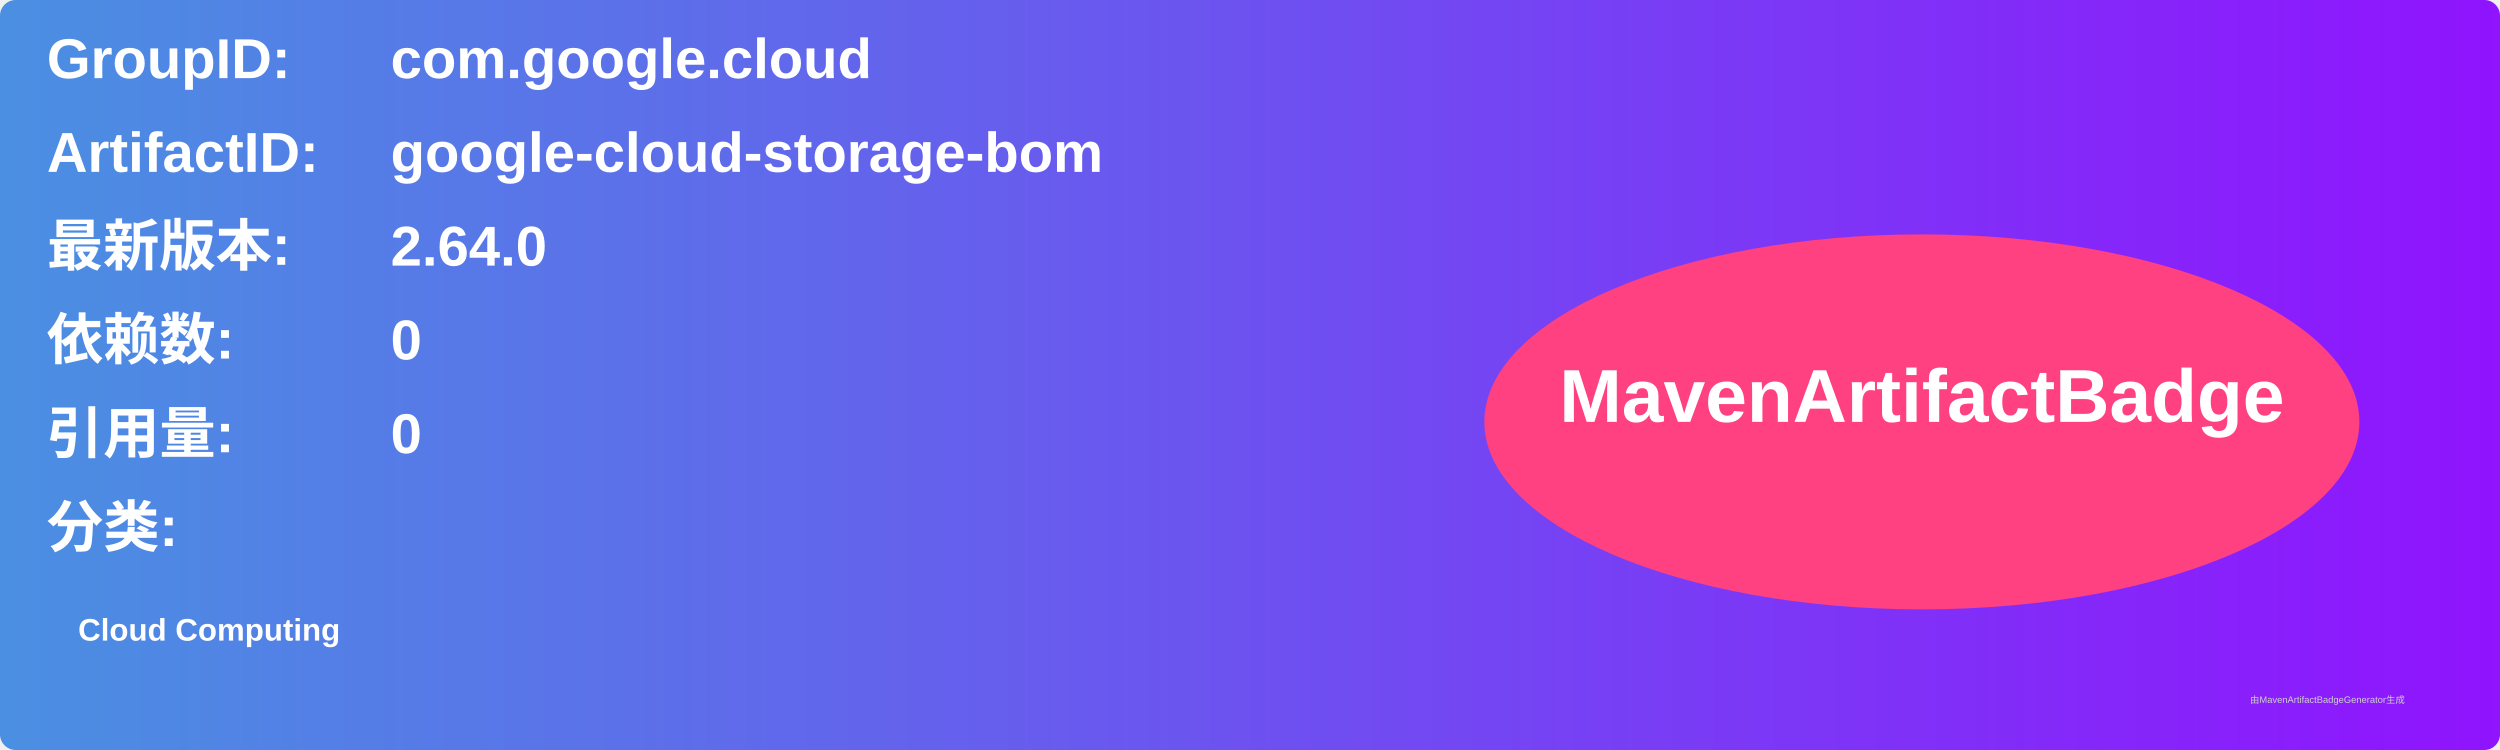
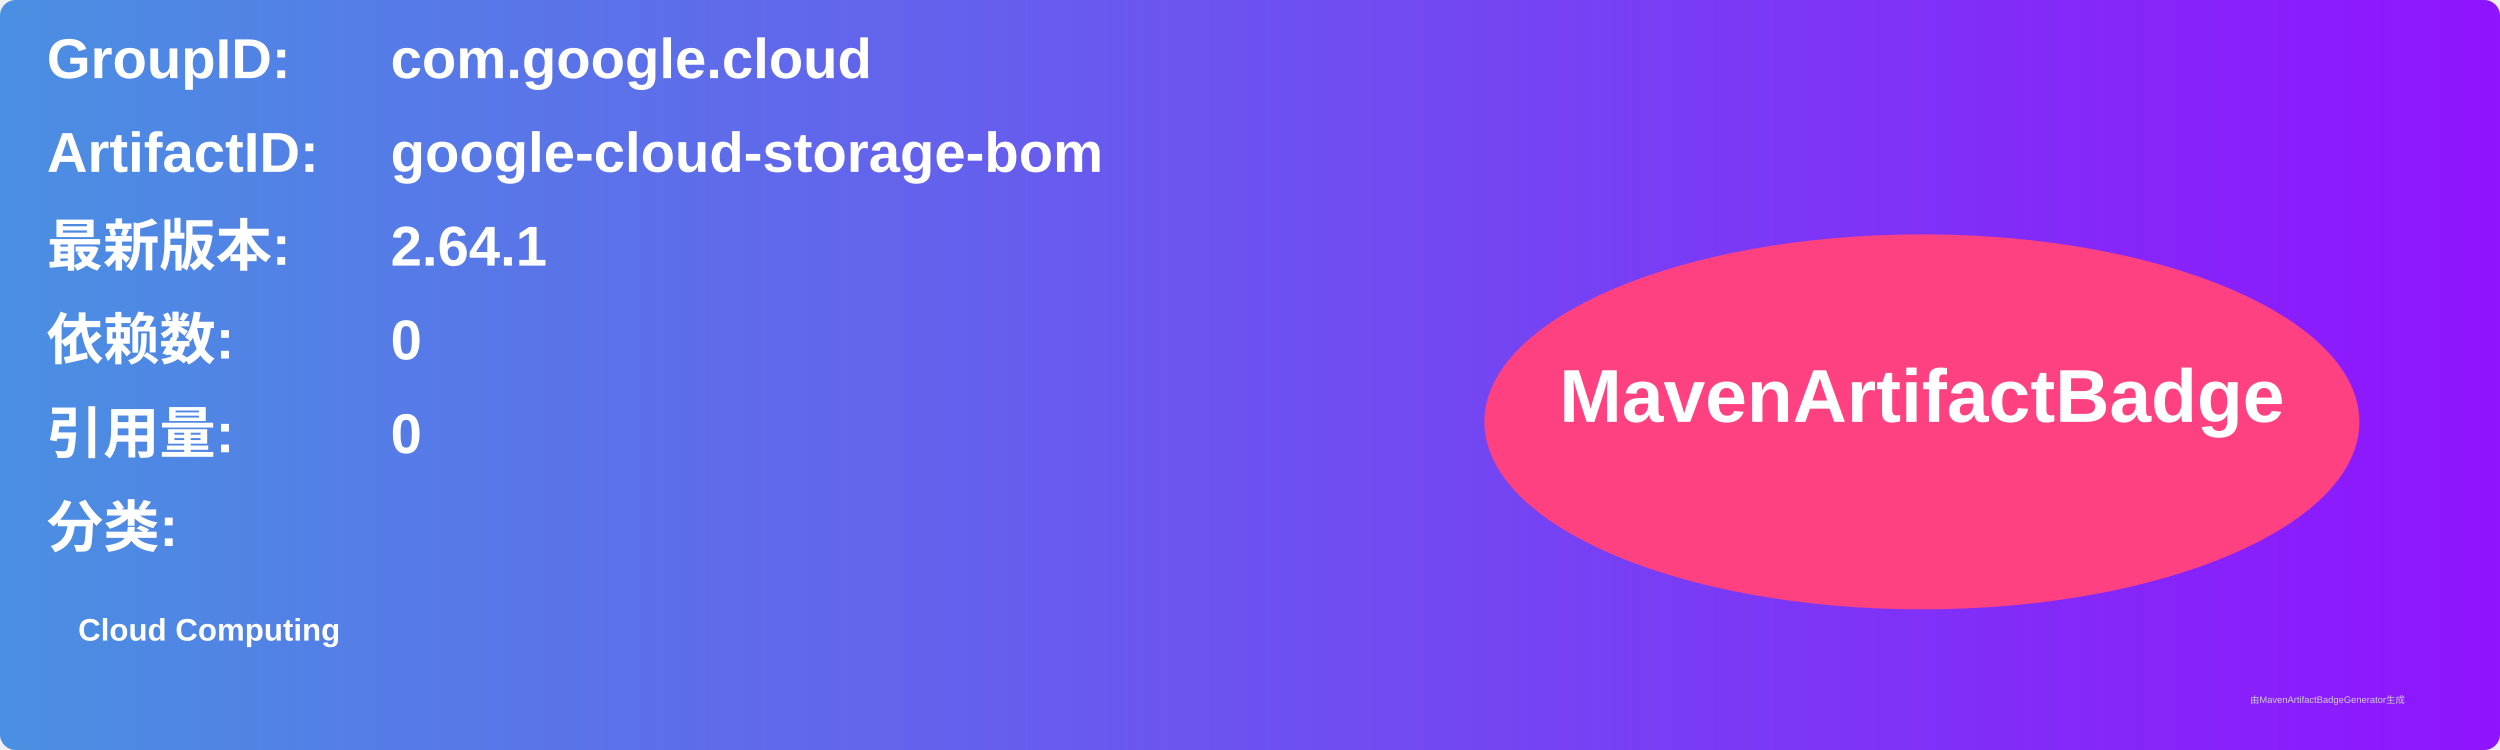
<svg xmlns="http://www.w3.org/2000/svg" width="800" height="240" viewBox="0 0 800 240">
  <linearGradient id="grad" x1="0%" y1="0%" x2="100%" y2="0%">
    <stop offset="0%" stop-color="#4a90e2" />
    <stop offset="100%" stop-color="#9013fe" />
  </linearGradient>
  <rect width="100%" height="100%" rx="5" ry="5" fill="url(#grad)" />
  <g transform="translate(15, 15)">
    <text x="0" y="10" font-family="Arial" font-size="18" fill="white" font-weight="bold" width="260">GroupID:</text>
    <text x="110" y="10" font-family="Arial" font-size="18" fill="white" font-weight="bold" width="460">com.google.cloud</text>
    <text x="0" y="40" font-family="Arial" font-size="18" fill="white" font-weight="bold" width="260">ArtifactID:</text>
    <text x="110" y="40" font-family="Arial" font-size="18" fill="white" font-weight="bold" width="460">google-cloud-storage-bom</text>
    <text x="0" y="70" font-family="Arial" font-size="18" fill="white" font-weight="bold">最新版本:</text>
    <text x="110" y="70" font-family="Arial" font-size="18" fill="white" font-weight="bold">
-       <tspan font-weight="bold">2.64.0</tspan>
+       <tspan font-weight="bold">2.64.1</tspan>
    </text>
    <text x="0" y="100" font-family="Arial" font-size="18" fill="white" font-weight="bold">依赖数: </text>
    <text x="110" y="100" font-family="Arial" font-size="18" fill="white">
      <tspan font-weight="bold">0</tspan>
    </text>
    <text x="0" y="130" font-family="Arial" font-size="18" fill="white" font-weight="bold">引用量: </text>
    <text x="110" y="130" font-family="Arial" font-size="18" fill="white">
      <tspan font-weight="bold">0</tspan>
    </text>
    <text x="0" y="160" font-family="Arial" font-size="18" fill="white" font-weight="bold">分类:</text>
    <text x="10" y="190" font-family="Arial" font-size="10" fill="white">
      <tspan font-weight="bold">Cloud Computing</tspan>
    </text>
    <ellipse cx="600" cy="120" rx="140" ry="60" fill="#ff4081" />
    <text x="600" y="120" text-anchor="middle" font-family="Arial" font-size="24" fill="white" font-weight="bold">MavenArtifactBadge</text>
  </g>
  <text x="720" y="225" font-family="Arial" font-size="3" fill="#d0d0d0">由MavenArtifactBadgeGenerator生成</text>
</svg>
